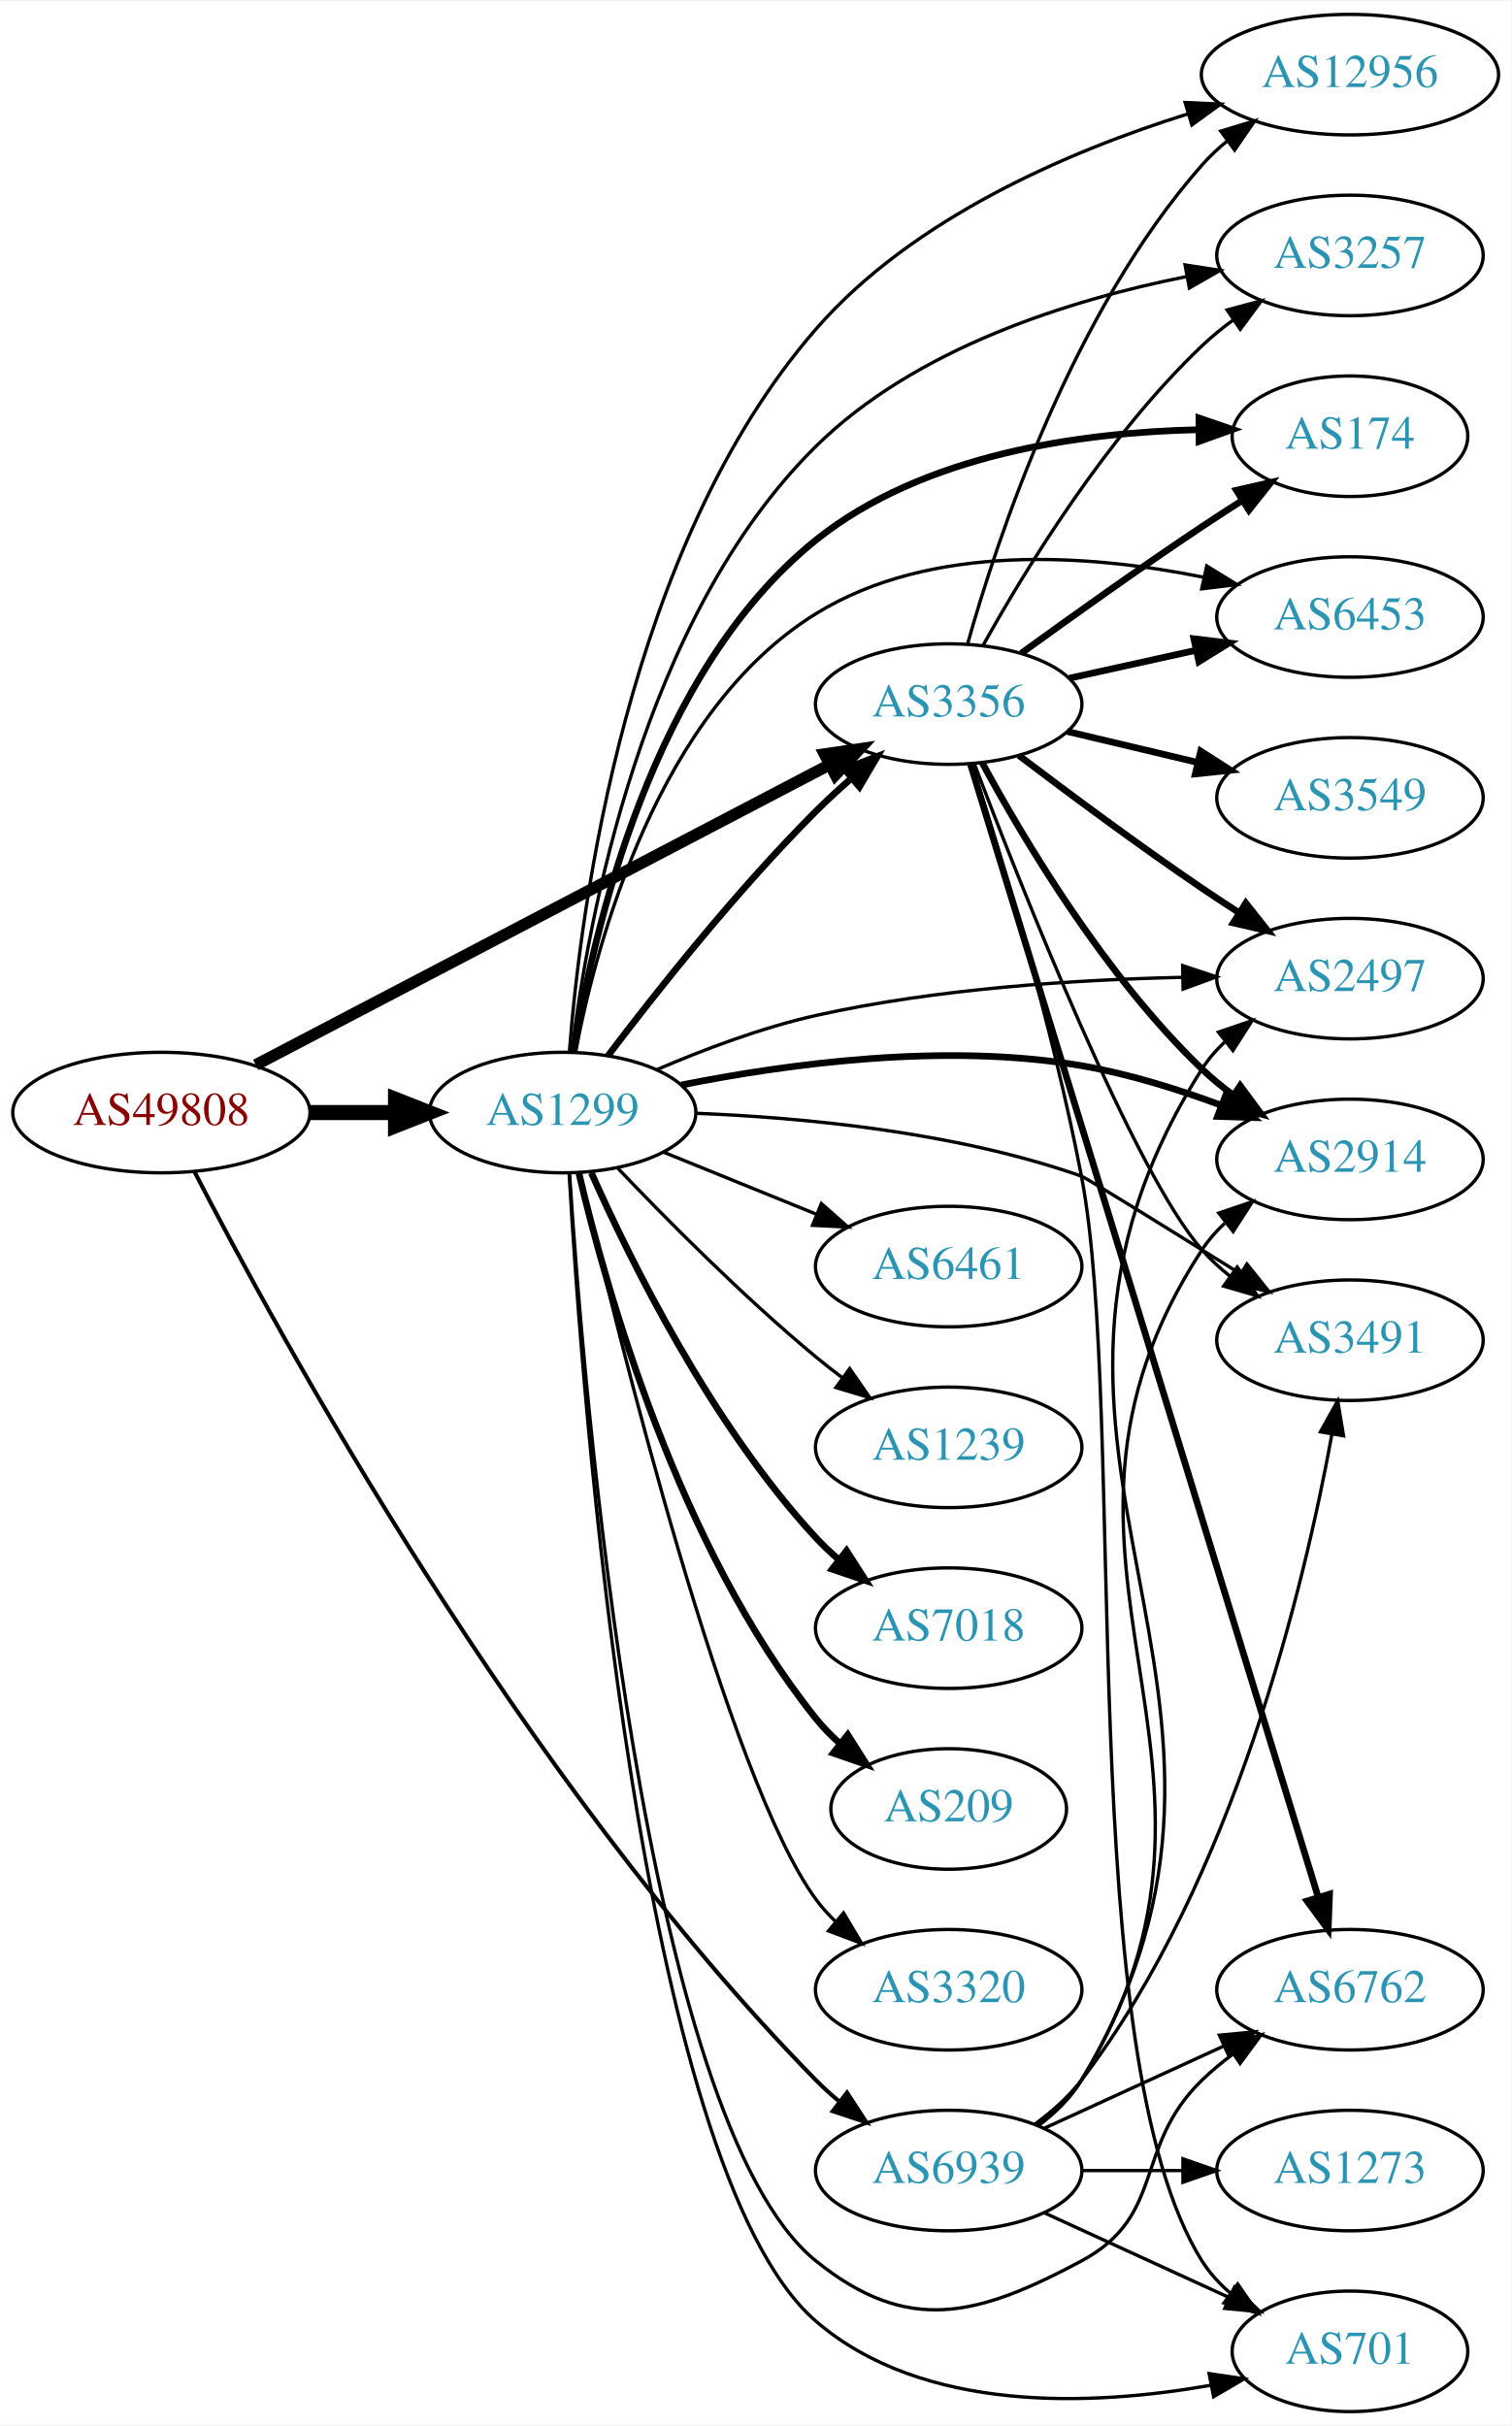
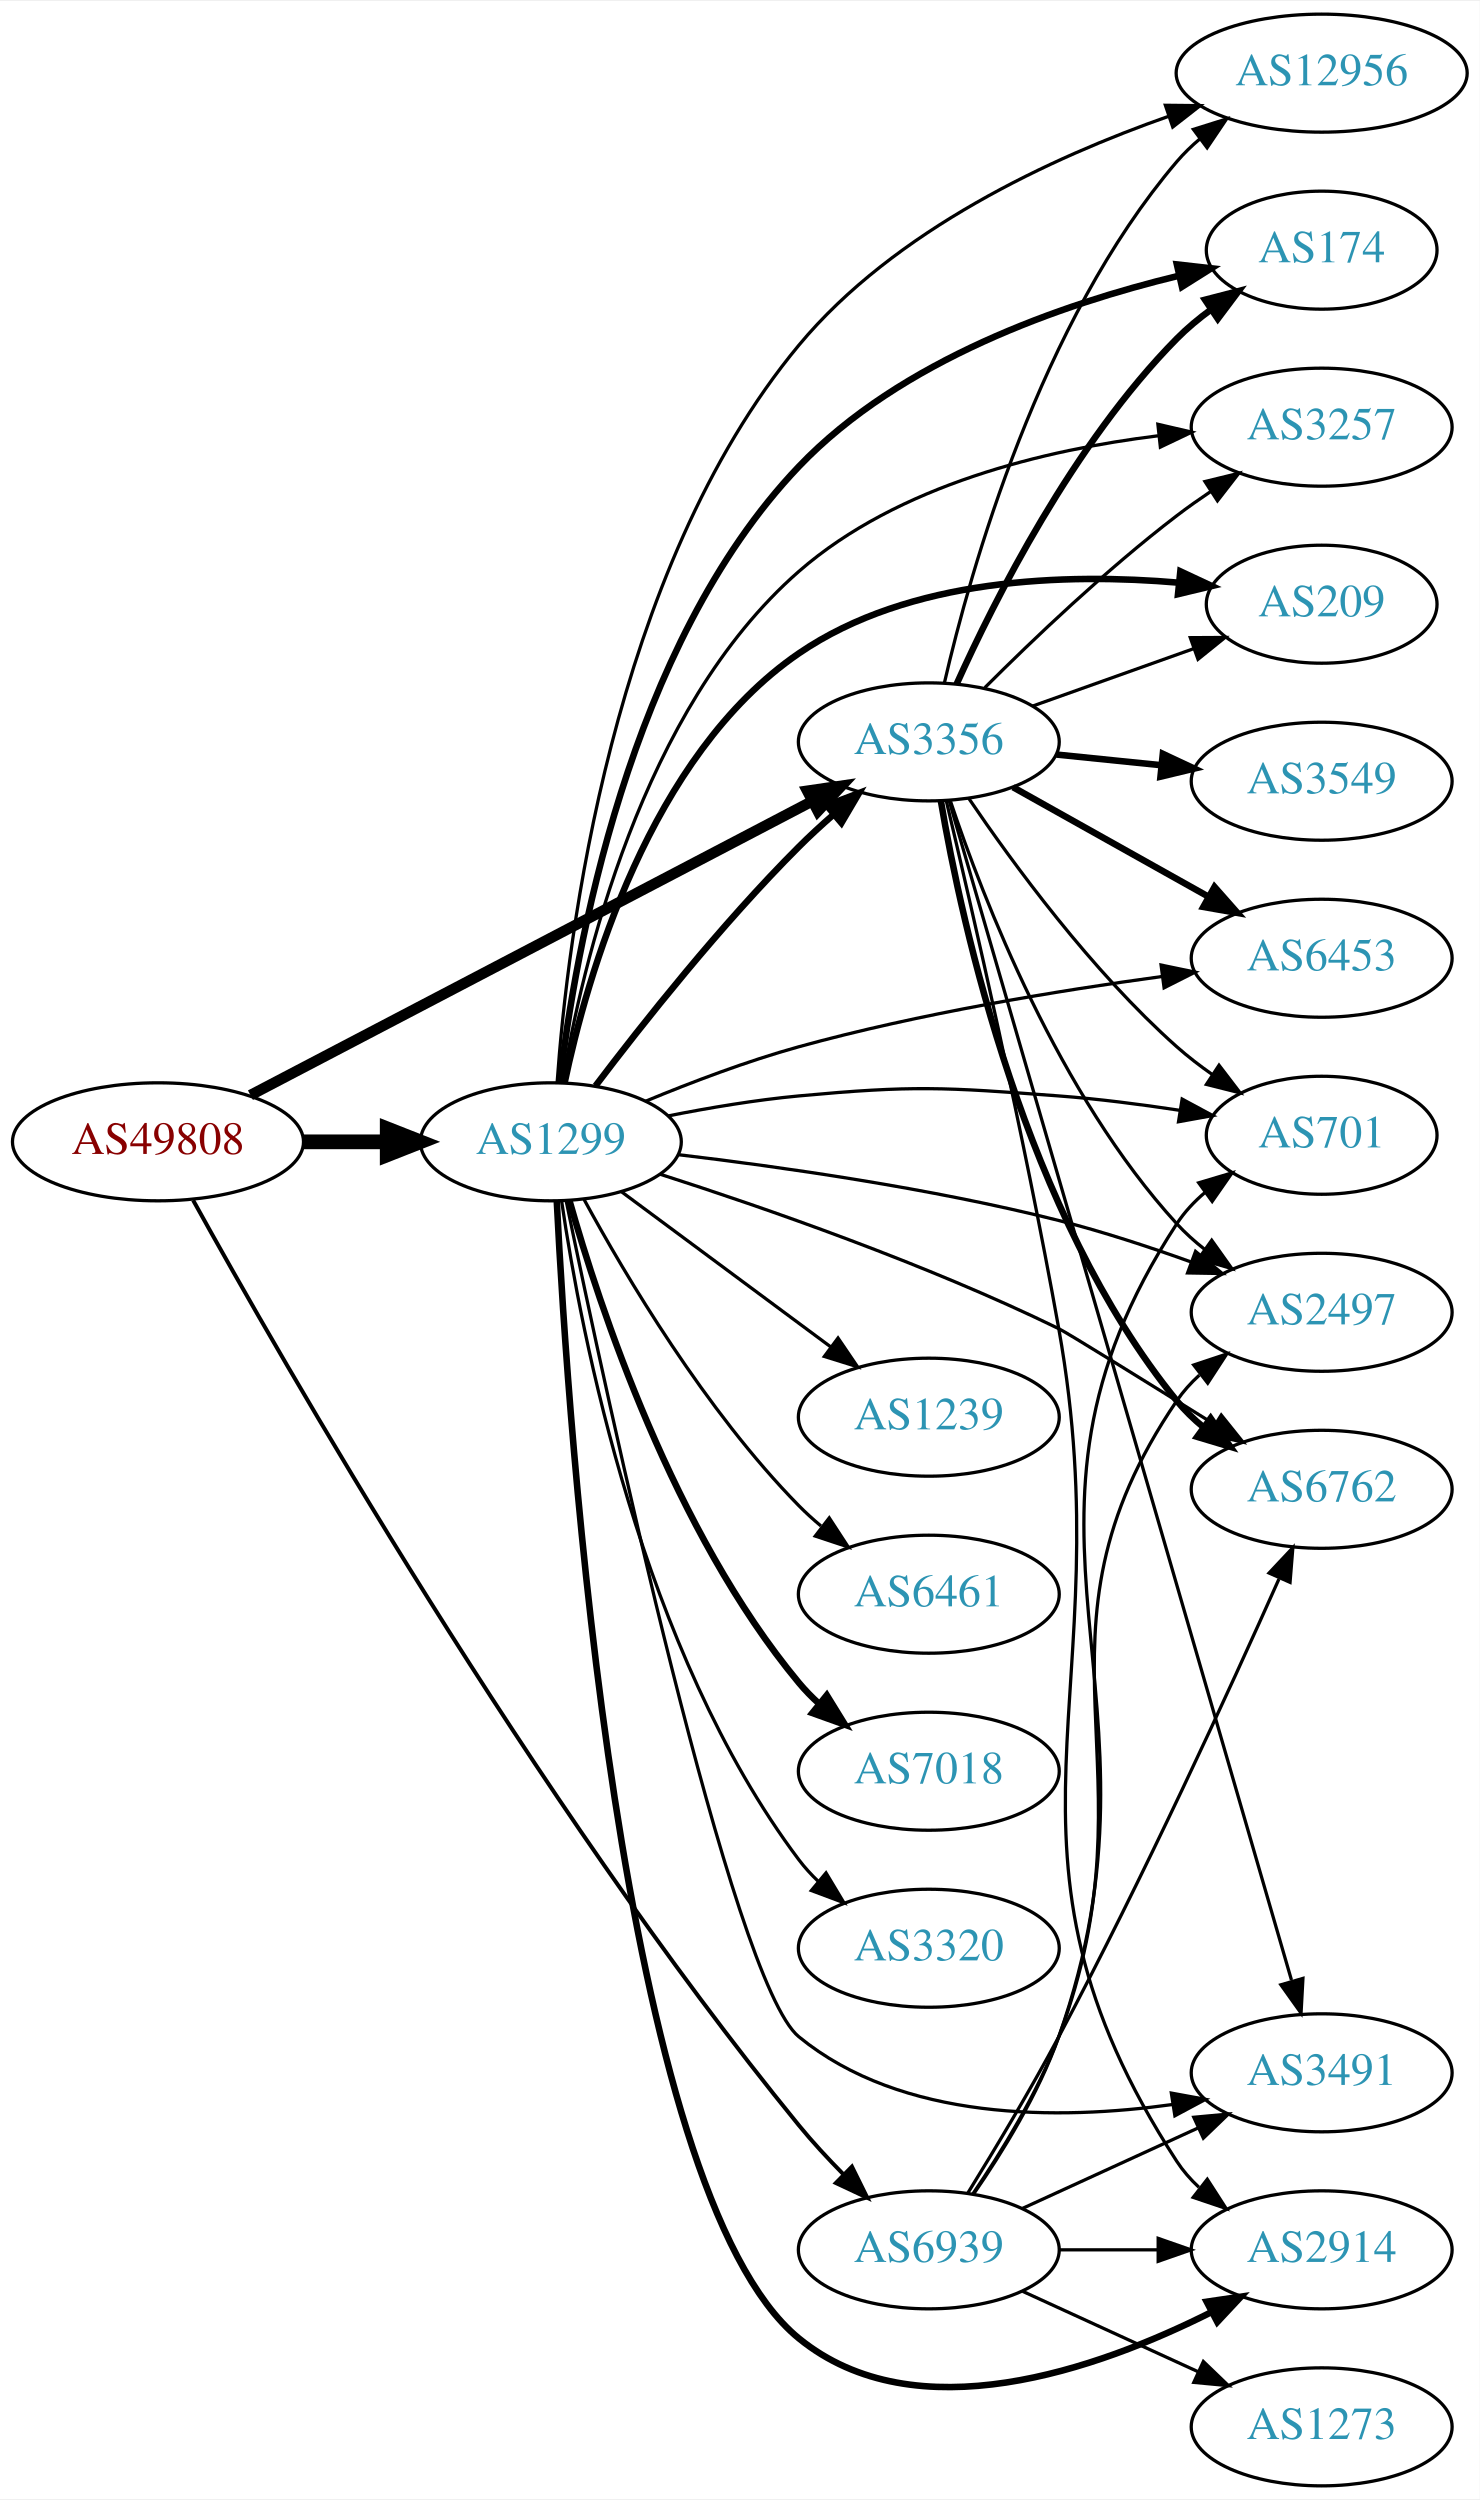
- <svg xmlns="http://www.w3.org/2000/svg" xmlns:xlink="http://www.w3.org/1999/xlink" width="451pt" height="724pt" viewBox="0.00 0.00 451.37 724.00">
-   <g id="graph0" class="graph" transform="scale(1 1) rotate(0) translate(4 720)">
-     <polygon fill="white" stroke="none" points="-4,4 -4,-720 447.37,-720 447.37,4 -4,4" />
+ <svg xmlns="http://www.w3.org/2000/svg" xmlns:xlink="http://www.w3.org/1999/xlink" width="451pt" height="762pt" viewBox="0.00 0.00 451.37 762.00">
+   <g id="graph0" class="graph" transform="scale(1 1) rotate(0) translate(4 758)">
+     <polygon fill="white" stroke="none" points="-4,4 -4,-758 447.37,-758 447.37,4 -4,4" />
    <g id="node1" class="node">
      <g id="a_node1">
        <a xlink:href="/asn/49808" xlink:title="AS49808 ~ POWERSPEED-AS [AT]">
-           <ellipse fill="#ffffff" stroke="black" cx="44.196" cy="-388" rx="44.393" ry="18" />
-           <text text-anchor="middle" x="44.196" y="-384.3" font-family="Times,serif" font-size="14.00" fill="#880000">AS49808</text>
+           <ellipse fill="#ffffff" stroke="black" cx="44.196" cy="-410" rx="44.393" ry="18" />
+           <text text-anchor="middle" x="44.196" y="-406.3" font-family="Times,serif" font-size="14.00" fill="#880000">AS49808</text>
        </a>
      </g>
    </g>
    <g id="node2" class="node">
      <g id="a_node2">
        <a xlink:href="/asn/1299" xlink:title="AS1299 ~ Telia Carrier [EU]">
-           <ellipse fill="#ffffff" stroke="black" cx="164.039" cy="-388" rx="39.794" ry="18" />
-           <text text-anchor="middle" x="164.039" y="-384.3" font-family="Times,serif" font-size="14.00" fill="#2c94b3">AS1299</text>
+           <ellipse fill="#ffffff" stroke="black" cx="164.039" cy="-410" rx="39.794" ry="18" />
+           <text text-anchor="middle" x="164.039" y="-406.3" font-family="Times,serif" font-size="14.00" fill="#2c94b3">AS1299</text>
        </a>
      </g>
    </g>
    <g id="edge1" class="edge">
-       <path fill="none" stroke="black" stroke-width="4.5" d="M88.407,-388C96.72,-388 105.482,-388 113.965,-388" />
-       <polygon fill="black" stroke="black" stroke-width="4.5" points="114.123,-391.938 124.123,-388 114.123,-384.063 114.123,-391.938" />
+       <path fill="none" stroke="black" stroke-width="4.5" d="M88.407,-410C96.72,-410 105.482,-410 113.965,-410" />
+       <polygon fill="black" stroke="black" stroke-width="4.5" points="114.123,-413.938 124.123,-410 114.123,-406.063 114.123,-413.938" />
    </g>
    <g id="node3" class="node">
      <g id="a_node3">
        <a xlink:href="/asn/3356" xlink:title="AS3356 ~ Level 3 Parent, LLC [US]">
-           <ellipse fill="#ffffff" stroke="black" cx="279.332" cy="-510" rx="39.794" ry="18" />
-           <text text-anchor="middle" x="279.332" y="-506.3" font-family="Times,serif" font-size="14.00" fill="#2c94b3">AS3356</text>
+           <ellipse fill="#ffffff" stroke="black" cx="279.332" cy="-532" rx="39.794" ry="18" />
+           <text text-anchor="middle" x="279.332" y="-528.3" font-family="Times,serif" font-size="14.00" fill="#2c94b3">AS3356</text>
        </a>
      </g>
    </g>
    <g id="edge2" class="edge">
-       <path fill="none" stroke="black" stroke-width="3.477" d="M72.396,-402.234C114.873,-424.462 196.916,-467.395 243.606,-491.828" />
-       <polygon fill="black" stroke="black" stroke-width="3.477" points="242.244,-495.066 252.727,-496.601 245.49,-488.864 242.244,-495.066" />
+       <path fill="none" stroke="black" stroke-width="3.273" d="M72.396,-424.234C114.873,-446.462 196.916,-489.395 243.606,-513.828" />
+       <polygon fill="black" stroke="black" stroke-width="3.273" points="242.244,-517.066 252.727,-518.601 245.49,-510.864 242.244,-517.066" />
    </g>
    <g id="node4" class="node">
      <g id="a_node4">
        <a xlink:href="/asn/6939" xlink:title="AS6939 ~ Hurricane Electric LLC [US]">
          <ellipse fill="#ffffff" stroke="black" cx="279.332" cy="-72" rx="39.794" ry="18" />
          <text text-anchor="middle" x="279.332" y="-68.3" font-family="Times,serif" font-size="14.00" fill="#2c94b3">AS6939</text>
        </a>
      </g>
    </g>
    <g id="edge3" class="edge">
-       <path fill="none" stroke="black" stroke-width="1.227" d="M54.022,-370.449C78.581,-322.783 151.728,-188.506 239.685,-99 241.783,-96.866 244.069,-94.79 246.448,-92.8" />
-       <polygon fill="black" stroke="black" stroke-width="1.227" points="248.966,-95.279 254.752,-86.404 244.694,-89.734 248.966,-95.279" />
-     </g>
-     <g id="edge12" class="edge">
-       <path fill="none" stroke="black" stroke-width="2" d="M177.648,-405.057C191.83,-423.781 215.991,-454.325 239.685,-478 242.963,-481.275 246.546,-484.57 250.168,-487.736" />
-       <polygon fill="black" stroke="black" stroke-width="2" points="248.155,-490.618 258.051,-494.402 252.675,-485.273 248.155,-490.618" />
+       <path fill="none" stroke="black" stroke-width="1.227" d="M54.915,-392.175C81.424,-344.253 158.444,-209.543 239.685,-110 243.824,-104.929 248.567,-99.808 253.28,-95.039" />
+       <polygon fill="black" stroke="black" stroke-width="1.227" points="255.88,-97.391 260.571,-87.891 250.98,-92.392 255.88,-97.391" />
+     </g>
+     <g id="edge5" class="edge">
+       <path fill="none" stroke="black" stroke-width="2" d="M177.648,-427.057C191.83,-445.781 215.991,-476.325 239.685,-500 242.963,-503.275 246.546,-506.57 250.168,-509.736" />
+       <polygon fill="black" stroke="black" stroke-width="2" points="248.155,-512.618 258.051,-516.402 252.675,-507.273 248.155,-512.618" />
    </g>
    <g id="node5" class="node">
      <g id="a_node5">
-         <a xlink:href="/asn/3257" xlink:title="AS3257 ~ GTT [DE]">
-           <ellipse fill="#ffffff" stroke="black" cx="399.174" cy="-644" rx="39.794" ry="18" />
-           <text text-anchor="middle" x="399.174" y="-640.3" font-family="Times,serif" font-size="14.00" fill="#2c94b3">AS3257</text>
+         <a xlink:href="/asn/174" xlink:title="AS174 ~ Cogent Communications [US]">
+           <ellipse fill="#ffffff" stroke="black" cx="399.174" cy="-682" rx="35.194" ry="18" />
+           <text text-anchor="middle" x="399.174" y="-678.3" font-family="Times,serif" font-size="14.00" fill="#2c94b3">AS174</text>
        </a>
      </g>
    </g>
    <g id="edge4" class="edge">
-       <path fill="none" stroke="black" d="M166.788,-406.115C171.463,-444.708 187.673,-535.692 239.685,-587 269.526,-616.437 315.642,-630.78 350.45,-637.702" />
-       <polygon fill="black" stroke="black" points="349.931,-641.165 360.401,-639.543 351.205,-634.282 349.931,-641.165" />
+       <path fill="none" stroke="black" stroke-width="2" d="M166.756,-428.241C171.39,-467.605 187.561,-561.369 239.685,-616 270.678,-648.483 320.07,-665.59 355.479,-674.17" />
+       <polygon fill="black" stroke="black" stroke-width="2" points="354.996,-677.65 365.525,-676.468 356.557,-670.826 354.996,-677.65" />
    </g>
    <g id="node6" class="node">
      <g id="a_node6">
-         <a xlink:href="/asn/174" xlink:title="AS174 ~ Cogent Communications [US]">
-           <ellipse fill="#ffffff" stroke="black" cx="399.174" cy="-590" rx="35.194" ry="18" />
-           <text text-anchor="middle" x="399.174" y="-586.3" font-family="Times,serif" font-size="14.00" fill="#2c94b3">AS174</text>
-         </a>
-       </g>
-     </g>
-     <g id="edge5" class="edge">
-       <path fill="none" stroke="black" stroke-width="2" d="M167.385,-406.038C172.985,-441.347 190.544,-519.571 239.685,-559 271.79,-584.76 319.196,-591.169 353.795,-591.951" />
-       <polygon fill="black" stroke="black" stroke-width="2" points="354.064,-595.453 364.09,-592.028 354.117,-588.453 354.064,-595.453" />
+         <a xlink:href="/asn/3257" xlink:title="AS3257 ~ GTT [DE]">
+           <ellipse fill="#ffffff" stroke="black" cx="399.174" cy="-628" rx="39.794" ry="18" />
+           <text text-anchor="middle" x="399.174" y="-624.3" font-family="Times,serif" font-size="14.00" fill="#2c94b3">AS3257</text>
+         </a>
+       </g>
+     </g>
+     <g id="edge6" class="edge">
+       <path fill="none" stroke="black" d="M167.558,-428.017C173.465,-463.347 191.542,-541.931 239.685,-584 269.988,-610.479 314.955,-621.139 349.259,-625.372" />
+       <polygon fill="black" stroke="black" points="349.214,-628.888 359.534,-626.49 349.971,-621.929 349.214,-628.888" />
    </g>
    <g id="node7" class="node">
      <g id="a_node7">
-         <a xlink:href="/asn/2497" xlink:title="AS2497 ~ Internet Initiative Japan Inc. [JP]">
-           <ellipse fill="#ffffff" stroke="black" cx="399.174" cy="-428" rx="39.794" ry="18" />
-           <text text-anchor="middle" x="399.174" y="-424.3" font-family="Times,serif" font-size="14.00" fill="#2c94b3">AS2497</text>
-         </a>
-       </g>
-     </g>
-     <g id="edge6" class="edge">
-       <path fill="none" stroke="black" d="M192.071,-400.776C205.984,-406.761 223.403,-413.36 239.685,-417 275.719,-425.055 317.405,-427.694 348.979,-428.378" />
-       <polygon fill="black" stroke="black" points="349.222,-431.882 359.276,-428.54 349.332,-424.883 349.222,-431.882" />
+         <a xlink:href="/asn/2914" xlink:title="AS2914 ~ NTT America, Inc. [US]">
+           <ellipse fill="#ffffff" stroke="black" cx="399.174" cy="-72" rx="39.794" ry="18" />
+           <text text-anchor="middle" x="399.174" y="-68.3" font-family="Times,serif" font-size="14.00" fill="#2c94b3">AS2914</text>
+         </a>
+       </g>
+     </g>
+     <g id="edge7" class="edge">
+       <path fill="none" stroke="black" stroke-width="2" d="M165.851,-391.675C169.268,-323.989 184.942,-89.681 239.685,-45 275.316,-15.919 330.739,-35.46 365.715,-53.08" />
+       <polygon fill="black" stroke="black" stroke-width="2" points="364.09,-56.18 374.573,-57.721 367.339,-49.979 364.09,-56.18" />
    </g>
    <g id="node8" class="node">
      <g id="a_node8">
-         <a xlink:href="/asn/2914" xlink:title="AS2914 ~ NTT America, Inc. [US]">
-           <ellipse fill="#ffffff" stroke="black" cx="399.174" cy="-374" rx="39.794" ry="18" />
-           <text text-anchor="middle" x="399.174" y="-370.3" font-family="Times,serif" font-size="14.00" fill="#2c94b3">AS2914</text>
-         </a>
-       </g>
-     </g>
-     <g id="edge7" class="edge">
-       <path fill="none" stroke="black" stroke-width="2" d="M199.48,-396.225C230.812,-402.503 278.246,-408.989 318.978,-402 332.952,-399.603 347.734,-394.988 360.695,-390.186" />
-       <polygon fill="black" stroke="black" stroke-width="2" points="362.141,-393.379 370.207,-386.511 359.618,-386.85 362.141,-393.379" />
+         <a xlink:href="/asn/1239" xlink:title="AS1239 ~ Sprint [US]">
+           <ellipse fill="#ffffff" stroke="black" cx="279.332" cy="-326" rx="39.794" ry="18" />
+           <text text-anchor="middle" x="279.332" y="-322.3" font-family="Times,serif" font-size="14.00" fill="#2c94b3">AS1239</text>
+         </a>
+       </g>
+     </g>
+     <g id="edge8" class="edge">
+       <path fill="none" stroke="black" d="M185.555,-394.788C203.409,-381.55 229.482,-362.219 249.445,-347.417" />
+       <polygon fill="black" stroke="black" points="251.637,-350.15 257.585,-341.382 247.467,-344.527 251.637,-350.15" />
    </g>
    <g id="node9" class="node">
      <g id="a_node9">
-         <a xlink:href="/asn/3491" xlink:title="AS3491 ~ PCCW Global, Inc. [US]">
-           <ellipse fill="#ffffff" stroke="black" cx="399.174" cy="-320" rx="39.794" ry="18" />
-           <text text-anchor="middle" x="399.174" y="-316.3" font-family="Times,serif" font-size="14.00" fill="#2c94b3">AS3491</text>
-         </a>
-       </g>
-     </g>
-     <g id="edge8" class="edge">
-       <path fill="none" stroke="black" d="M203.722,-387.786C235.5,-386.544 281.258,-382.277 318.978,-369 320.344,-368.519 344.983,-353.231 366.419,-339.859" />
-       <polygon fill="black" stroke="black" points="368.399,-342.75 375.028,-334.485 364.692,-336.812 368.399,-342.75" />
+         <a xlink:href="/asn/2497" xlink:title="AS2497 ~ Internet Initiative Japan Inc. [JP]">
+           <ellipse fill="#ffffff" stroke="black" cx="399.174" cy="-358" rx="39.794" ry="18" />
+           <text text-anchor="middle" x="399.174" y="-354.3" font-family="Times,serif" font-size="14.00" fill="#2c94b3">AS2497</text>
+         </a>
+       </g>
+     </g>
+     <g id="edge9" class="edge">
+       <path fill="none" stroke="black" d="M202.757,-406.096C234.164,-402.375 279.902,-395.863 318.978,-386 332.387,-382.616 346.728,-377.896 359.472,-373.296" />
+       <polygon fill="black" stroke="black" points="360.697,-376.575 368.864,-369.825 358.27,-370.009 360.697,-376.575" />
    </g>
    <g id="node10" class="node">
      <g id="a_node10">
        <a xlink:href="/asn/6461" xlink:title="AS6461 ~ Zayo Bandwidth [US]">
-           <ellipse fill="#ffffff" stroke="black" cx="279.332" cy="-342" rx="39.794" ry="18" />
-           <text text-anchor="middle" x="279.332" y="-338.3" font-family="Times,serif" font-size="14.00" fill="#2c94b3">AS6461</text>
-         </a>
-       </g>
-     </g>
-     <g id="edge9" class="edge">
-       <path fill="none" stroke="black" d="M194.214,-376.154C208.09,-370.52 224.867,-363.708 239.776,-357.654" />
-       <polygon fill="black" stroke="black" points="241.306,-360.811 249.255,-353.806 238.673,-354.325 241.306,-360.811" />
+           <ellipse fill="#ffffff" stroke="black" cx="279.332" cy="-272" rx="39.794" ry="18" />
+           <text text-anchor="middle" x="279.332" y="-268.3" font-family="Times,serif" font-size="14.00" fill="#2c94b3">AS6461</text>
+         </a>
+       </g>
+     </g>
+     <g id="edge10" class="edge">
+       <path fill="none" stroke="black" d="M174.175,-392.402C186.78,-369.217 211.205,-327.992 239.685,-299 241.782,-296.865 244.069,-294.789 246.448,-292.799" />
+       <polygon fill="black" stroke="black" points="248.965,-295.278 254.751,-286.403 244.693,-289.733 248.965,-295.278" />
    </g>
    <g id="node11" class="node">
      <g id="a_node11">
-         <a xlink:href="/asn/1239" xlink:title="AS1239 ~ Sprint [US]">
-           <ellipse fill="#ffffff" stroke="black" cx="279.332" cy="-288" rx="39.794" ry="18" />
-           <text text-anchor="middle" x="279.332" y="-284.3" font-family="Times,serif" font-size="14.00" fill="#2c94b3">AS1239</text>
-         </a>
-       </g>
-     </g>
-     <g id="edge10" class="edge">
-       <path fill="none" stroke="black" d="M180.344,-371.545C194.957,-356.204 217.913,-333.044 239.685,-315 242.206,-312.911 244.882,-310.816 247.604,-308.767" />
-       <polygon fill="black" stroke="black" points="249.765,-311.523 255.797,-302.813 245.65,-305.861 249.765,-311.523" />
+         <a xlink:href="/asn/6762" xlink:title="AS6762 ~ TELECOM ITALIA SPARKLE S.p.A. [IT]">
+           <ellipse fill="#ffffff" stroke="black" cx="399.174" cy="-304" rx="39.794" ry="18" />
+           <text text-anchor="middle" x="399.174" y="-300.3" font-family="Times,serif" font-size="14.00" fill="#2c94b3">AS6762</text>
+         </a>
+       </g>
+     </g>
+     <g id="edge11" class="edge">
+       <path fill="none" stroke="black" d="M197.356,-400.12C229.051,-389.951 278.39,-372.824 318.978,-353 321.552,-351.743 345.557,-336.855 366.47,-323.816" />
+       <polygon fill="black" stroke="black" points="368.541,-326.65 375.172,-318.387 364.836,-320.711 368.541,-326.65" />
    </g>
    <g id="node12" class="node">
      <g id="a_node12">
-         <a xlink:href="/asn/7018" xlink:title="AS7018 ~ AT&amp;T Services, Inc. [US]">
-           <ellipse fill="#ffffff" stroke="black" cx="279.332" cy="-234" rx="39.794" ry="18" />
-           <text text-anchor="middle" x="279.332" y="-230.3" font-family="Times,serif" font-size="14.00" fill="#2c94b3">AS7018</text>
-         </a>
-       </g>
-     </g>
-     <g id="edge11" class="edge">
-       <path fill="none" stroke="black" stroke-width="2" d="M172.606,-370.004C184.226,-343.857 208.435,-294.803 239.685,-261 241.717,-258.803 243.956,-256.682 246.303,-254.661" />
-       <polygon fill="black" stroke="black" stroke-width="2" points="248.83,-257.128 254.548,-248.209 244.515,-251.616 248.83,-257.128" />
+         <a xlink:href="/asn/3491" xlink:title="AS3491 ~ PCCW Global, Inc. [US]">
+           <ellipse fill="#ffffff" stroke="black" cx="399.174" cy="-126" rx="39.794" ry="18" />
+           <text text-anchor="middle" x="399.174" y="-122.3" font-family="Times,serif" font-size="14.00" fill="#2c94b3">AS3491</text>
+         </a>
+       </g>
+     </g>
+     <g id="edge12" class="edge">
+       <path fill="none" stroke="black" d="M168.681,-392.12C180.672,-334.078 219.307,-153.703 239.685,-137 271.138,-111.22 318.935,-111.488 353.815,-116.35" />
+       <polygon fill="black" stroke="black" points="353.318,-119.815 363.739,-117.904 354.401,-112.899 353.318,-119.815" />
    </g>
    <g id="node13" class="node">
      <g id="a_node13">
-         <a xlink:href="/asn/209" xlink:title="AS209 ~ CenturyLink Communications, LLC [US]">
-           <ellipse fill="#ffffff" stroke="black" cx="279.332" cy="-180" rx="35.194" ry="18" />
-           <text text-anchor="middle" x="279.332" y="-176.3" font-family="Times,serif" font-size="14.00" fill="#2c94b3">AS209</text>
+         <a xlink:href="/asn/7018" xlink:title="AS7018 ~ AT&amp;T Services, Inc. [US]">
+           <ellipse fill="#ffffff" stroke="black" cx="279.332" cy="-218" rx="39.794" ry="18" />
+           <text text-anchor="middle" x="279.332" y="-214.3" font-family="Times,serif" font-size="14.00" fill="#2c94b3">AS7018</text>
        </a>
      </g>
    </g>
    <g id="edge13" class="edge">
-       <path fill="none" stroke="black" stroke-width="2" d="M168.855,-370.077C176.942,-335.461 198.529,-258.305 239.685,-207 241.785,-204.382 244.203,-201.911 246.785,-199.605" />
-       <polygon fill="black" stroke="black" stroke-width="2" points="249.195,-202.161 254.861,-193.208 244.849,-196.674 249.195,-202.161" />
+       <path fill="none" stroke="black" stroke-width="2" d="M169.684,-392.173C178.772,-359.949 201.425,-291.082 239.685,-245 241.548,-242.757 243.64,-240.615 245.863,-238.59" />
+       <polygon fill="black" stroke="black" stroke-width="2" points="248.21,-241.192 253.774,-232.176 243.802,-235.754 248.21,-241.192" />
    </g>
    <g id="node14" class="node">
      <g id="a_node14">
-         <a xlink:href="/asn/6453" xlink:title="AS6453 ~ TATA COMMUNICATIONS (AMERICA) INC [US]">
-           <ellipse fill="#ffffff" stroke="black" cx="399.174" cy="-536" rx="39.794" ry="18" />
-           <text text-anchor="middle" x="399.174" y="-532.3" font-family="Times,serif" font-size="14.00" fill="#2c94b3">AS6453</text>
+         <a xlink:href="/asn/209" xlink:title="AS209 ~ CenturyLink Communications, LLC [US]">
+           <ellipse fill="#ffffff" stroke="black" cx="399.174" cy="-574" rx="35.194" ry="18" />
+           <text text-anchor="middle" x="399.174" y="-570.3" font-family="Times,serif" font-size="14.00" fill="#2c94b3">AS209</text>
        </a>
      </g>
    </g>
    <g id="edge14" class="edge">
-       <path fill="none" stroke="black" d="M167.889,-406.066C174.159,-438.955 192.542,-507.89 239.685,-537 274.163,-558.29 321.421,-554.755 355.346,-547.911" />
-       <polygon fill="black" stroke="black" points="356.398,-551.263 365.417,-545.704 354.9,-544.425 356.398,-551.263" />
+       <path fill="none" stroke="black" stroke-width="2" d="M168.213,-427.901C174.977,-460.205 194.087,-527.78 239.685,-559 273.476,-582.136 321.246,-583.515 355.492,-580.572" />
+       <polygon fill="black" stroke="black" stroke-width="2" points="356.061,-584.032 365.656,-579.539 355.353,-577.068 356.061,-584.032" />
    </g>
    <g id="node15" class="node">
      <g id="a_node15">
        <a xlink:href="/asn/3320" xlink:title="AS3320 ~ DTAG [DE]">
-           <ellipse fill="#ffffff" stroke="black" cx="279.332" cy="-126" rx="39.794" ry="18" />
-           <text text-anchor="middle" x="279.332" y="-122.3" font-family="Times,serif" font-size="14.00" fill="#2c94b3">AS3320</text>
+           <ellipse fill="#ffffff" stroke="black" cx="279.332" cy="-164" rx="39.794" ry="18" />
+           <text text-anchor="middle" x="279.332" y="-160.3" font-family="Times,serif" font-size="14.00" fill="#2c94b3">AS3320</text>
        </a>
      </g>
    </g>
    <g id="edge15" class="edge">
-       <path fill="none" stroke="black" d="M169.145,-370.095C180.514,-321.584 213.303,-188.861 239.685,-153 241.413,-150.651 243.408,-148.433 245.563,-146.355" />
-       <polygon fill="black" stroke="black" points="247.924,-148.944 253.348,-139.843 243.432,-143.575 247.924,-148.944" />
+       <path fill="none" stroke="black" d="M167.348,-391.766C173.186,-351.784 191.644,-254.889 239.685,-191 241.437,-188.67 243.451,-186.465 245.618,-184.396" />
+       <polygon fill="black" stroke="black" points="247.977,-186.986 253.426,-177.9 243.5,-181.605 247.977,-186.986" />
    </g>
    <g id="node16" class="node">
      <g id="a_node16">
-         <a xlink:href="/asn/6762" xlink:title="AS6762 ~ TELECOM ITALIA SPARKLE S.p.A. [IT]">
-           <ellipse fill="#ffffff" stroke="black" cx="399.174" cy="-126" rx="39.794" ry="18" />
-           <text text-anchor="middle" x="399.174" y="-122.3" font-family="Times,serif" font-size="14.00" fill="#2c94b3">AS6762</text>
+         <a xlink:href="/asn/6453" xlink:title="AS6453 ~ TATA COMMUNICATIONS (AMERICA) INC [US]">
+           <ellipse fill="#ffffff" stroke="black" cx="399.174" cy="-466" rx="39.794" ry="18" />
+           <text text-anchor="middle" x="399.174" y="-462.3" font-family="Times,serif" font-size="14.00" fill="#2c94b3">AS6453</text>
        </a>
      </g>
    </g>
    <g id="edge16" class="edge">
-       <path fill="none" stroke="black" d="M166.094,-369.882C170.28,-305.097 188.079,-86.583 239.685,-45 267.126,-22.888 287.907,-28.371 318.978,-45 344.409,-58.611 334.285,-78.906 354.978,-99 357.823,-101.763 360.997,-104.386 364.297,-106.834" />
-       <polygon fill="black" stroke="black" points="362.414,-109.786 372.645,-112.538 366.363,-104.006 362.414,-109.786" />
+       <path fill="none" stroke="black" d="M192.942,-422.386C206.777,-428.127 223.872,-434.63 239.685,-439 276.342,-449.131 318.875,-456.126 350.645,-460.454" />
+       <polygon fill="black" stroke="black" points="350.188,-463.924 360.561,-461.766 351.106,-456.984 350.188,-463.924" />
    </g>
    <g id="node17" class="node">
      <g id="a_node17">
        <a xlink:href="/asn/12956" xlink:title="AS12956 ~ TELXIUS [ES]">
-           <ellipse fill="#ffffff" stroke="black" cx="399.174" cy="-698" rx="44.393" ry="18" />
-           <text text-anchor="middle" x="399.174" y="-694.3" font-family="Times,serif" font-size="14.00" fill="#2c94b3">AS12956</text>
+           <ellipse fill="#ffffff" stroke="black" cx="399.174" cy="-736" rx="44.393" ry="18" />
+           <text text-anchor="middle" x="399.174" y="-732.3" font-family="Times,serif" font-size="14.00" fill="#2c94b3">AS12956</text>
        </a>
      </g>
    </g>
    <g id="edge17" class="edge">
-       <path fill="none" stroke="black" d="M166.053,-406.17C169.351,-448.897 183.132,-557.028 239.685,-622 268.711,-655.347 315.645,-675.291 350.92,-686.322" />
-       <polygon fill="black" stroke="black" points="349.952,-689.686 360.536,-689.201 351.96,-682.98 349.952,-689.686" />
+       <path fill="none" stroke="black" d="M165.951,-428.072C169.043,-471.667 182.436,-584.087 239.685,-653 268.894,-688.16 316.896,-710.324 352.431,-722.815" />
+       <polygon fill="black" stroke="black" points="351.503,-726.196 362.098,-726.085 353.746,-719.565 351.503,-726.196" />
    </g>
    <g id="node18" class="node">
      <g id="a_node18">
        <a xlink:href="/asn/701" xlink:title="AS701 ~ UUNET [US]">
-           <ellipse fill="#ffffff" stroke="black" cx="399.174" cy="-18" rx="35.194" ry="18" />
-           <text text-anchor="middle" x="399.174" y="-14.3" font-family="Times,serif" font-size="14.00" fill="#2c94b3">AS701</text>
+           <ellipse fill="#ffffff" stroke="black" cx="399.174" cy="-412" rx="35.194" ry="18" />
+           <text text-anchor="middle" x="399.174" y="-408.3" font-family="Times,serif" font-size="14.00" fill="#2c94b3">AS701</text>
        </a>
      </g>
    </g>
    <g id="edge18" class="edge">
-       <path fill="none" stroke="black" d="M165.967,-369.971C169.796,-303.365 186.743,-72.672 239.685,-27 271.688,0.608 322.226,-1.632 357.606,-7.866" />
-       <polygon fill="black" stroke="black" points="357.125,-11.338 367.608,-9.804 358.457,-4.466 357.125,-11.338" />
+       <path fill="none" stroke="black" d="M199.788,-417.901C212.294,-420.376 226.556,-422.779 239.685,-424 274.775,-427.262 283.836,-426.647 318.978,-424 330.99,-423.095 343.941,-421.429 355.82,-419.62" />
+       <polygon fill="black" stroke="black" points="356.608,-423.038 365.932,-418.009 355.506,-416.125 356.608,-423.038" />
+     </g>
+     <g id="edge21" class="edge">
+       <path fill="none" stroke="black" stroke-width="2" d="M287.812,-549.624C299.322,-575.19 323.395,-622.998 354.978,-655 358.139,-658.202 361.749,-661.198 365.505,-663.943" />
+       <polygon fill="black" stroke="black" stroke-width="2" points="363.59,-666.873 373.845,-669.534 367.488,-661.059 363.59,-666.873" />
    </g>
    <g id="edge20" class="edge">
-       <path fill="none" stroke="black" d="M289.61,-527.543C302.195,-550.172 326.415,-589.844 354.978,-617 357.852,-619.733 361.045,-622.336 364.356,-624.773" />
-       <polygon fill="black" stroke="black" points="362.482,-627.73 372.719,-630.461 366.419,-621.943 362.482,-627.73" />
+       <path fill="none" stroke="black" d="M296.439,-548.561C311.049,-563.163 333.522,-584.608 354.978,-601 358.299,-603.537 361.865,-606.057 365.473,-608.48" />
+       <polygon fill="black" stroke="black" points="363.577,-611.422 373.873,-613.921 367.382,-605.547 363.577,-611.422" />
+     </g>
+     <g id="edge23" class="edge">
+       <path fill="none" stroke="black" d="M284.656,-514.045C292.299,-481.895 308.387,-412.308 318.978,-353 339.022,-240.759 292.831,-194.591 354.978,-99 356.858,-96.108 359.168,-93.471 361.733,-91.078" />
+       <polygon fill="black" stroke="black" points="364.283,-93.528 370.018,-84.62 359.979,-88.007 364.283,-93.528" />
    </g>
    <g id="edge24" class="edge">
-       <path fill="none" stroke="black" stroke-width="2" d="M301.018,-525.181C315.875,-535.963 336.464,-550.657 354.978,-563 358.807,-565.553 362.863,-568.183 366.897,-570.754" />
-       <polygon fill="black" stroke="black" stroke-width="2" points="365.268,-573.864 375.595,-576.234 369,-567.942 365.268,-573.864" />
-     </g>
-     <g id="edge21" class="edge">
-       <path fill="none" stroke="black" stroke-width="2" d="M300.308,-494.636C315.172,-483.364 336.071,-467.847 354.978,-455 358.517,-452.596 362.26,-450.136 366.005,-447.727" />
-       <polygon fill="black" stroke="black" stroke-width="2" points="368.075,-450.559 374.65,-442.251 364.329,-444.646 368.075,-450.559" />
+       <path fill="none" stroke="black" d="M285.962,-513.848C295.919,-484.081 319.04,-424.278 354.978,-385 357.515,-382.227 360.401,-379.63 363.448,-377.228" />
+       <polygon fill="black" stroke="black" points="365.631,-379.972 371.769,-371.336 361.585,-374.259 365.631,-379.972" />
+     </g>
+     <g id="edge25" class="edge">
+       <path fill="none" stroke="black" stroke-width="2" d="M283.016,-513.95C289.418,-476.229 308.647,-387.842 354.978,-331 357.353,-328.087 360.13,-325.396 363.109,-322.936" />
+       <polygon fill="black" stroke="black" stroke-width="2" points="365.301,-325.67 371.335,-316.962 361.187,-320.006 365.301,-325.67" />
+     </g>
+     <g id="edge27" class="edge">
+       <path fill="none" stroke="black" d="M285.547,-514.031C304.138,-449.98 367.261,-232.504 389.959,-154.302" />
+       <polygon fill="black" stroke="black" points="393.459,-154.802 392.885,-144.222 386.736,-152.85 393.459,-154.802" />
+     </g>
+     <g id="edge29" class="edge">
+       <path fill="none" stroke="black" d="M310.986,-542.925C326.008,-548.279 344.243,-554.778 360.145,-560.446" />
+       <polygon fill="black" stroke="black" points="359.101,-563.79 369.696,-563.85 361.451,-557.196 359.101,-563.79" />
    </g>
    <g id="edge22" class="edge">
-       <path fill="none" stroke="black" stroke-width="2" d="M289.321,-492.512C301.764,-469.516 326.009,-428.782 354.978,-401 357.84,-398.255 361.025,-395.643 364.332,-393.202" />
-       <polygon fill="black" stroke="black" stroke-width="2" points="366.396,-396.031 372.689,-387.507 362.454,-390.247 366.396,-396.031" />
-     </g>
-     <g id="edge27" class="edge">
-       <path fill="none" stroke="black" d="M286.959,-492.255C301.109,-454.997 334.641,-370.15 354.978,-347 357.459,-344.176 360.306,-341.546 363.33,-339.123" />
-       <polygon fill="black" stroke="black" points="365.516,-341.862 371.618,-333.201 361.447,-336.167 365.516,-341.862" />
-     </g>
-     <g id="edge23" class="edge">
-       <path fill="none" stroke="black" stroke-width="2" d="M315.369,-517.73C327.254,-520.353 340.699,-523.319 353.246,-526.087" />
-       <polygon fill="black" stroke="black" stroke-width="2" points="352.549,-529.518 363.068,-528.254 354.057,-522.682 352.549,-529.518" />
-     </g>
-     <g id="edge25" class="edge">
-       <path fill="none" stroke="black" stroke-width="2" d="M285.857,-491.994C304.762,-430.391 366.941,-227.777 389.717,-153.559" />
-       <polygon fill="black" stroke="black" stroke-width="2" points="393.073,-154.554 392.66,-143.967 386.381,-152.5 393.073,-154.554" />
+       <path fill="none" stroke="black" stroke-width="2" d="M305.035,-518.164C322.319,-508.484 345.615,-495.437 364.584,-484.813" />
+       <polygon fill="black" stroke="black" stroke-width="2" points="366.489,-487.758 373.503,-479.818 363.068,-481.65 366.489,-487.758" />
    </g>
    <g id="edge28" class="edge">
-       <path fill="none" stroke="black" d="M284.934,-527.835C293.886,-559.685 316.241,-627.112 354.978,-671 357.271,-673.598 359.875,-676.034 362.64,-678.295" />
-       <polygon fill="black" stroke="black" points="360.594,-681.135 370.736,-684.2 364.718,-675.479 360.594,-681.135" />
+       <path fill="none" stroke="black" d="M284.085,-549.981C292.006,-584.283 313.236,-660.005 354.978,-709 357.1,-711.491 359.511,-713.826 362.083,-715.998" />
+       <polygon fill="black" stroke="black" points="360.046,-718.845 370.155,-722.017 364.231,-713.233 360.046,-718.845" />
    </g>
    <g id="edge26" class="edge">
-       <path fill="none" stroke="black" d="M286.257,-491.962C294.773,-465.352 310.39,-413.873 318.978,-369 332.595,-297.848 316.411,-106.324 354.978,-45 357.256,-41.379 360.215,-38.162 363.517,-35.326" />
-       <polygon fill="black" stroke="black" points="365.653,-38.1 371.684,-29.389 361.537,-32.438 365.653,-38.1" />
+       <path fill="none" stroke="black" d="M291.513,-514.778C304.956,-494.937 328.979,-462.105 354.978,-439 358.341,-436.011 362.074,-433.144 365.896,-430.468" />
+       <polygon fill="black" stroke="black" points="367.865,-433.362 374.297,-424.943 364.019,-427.513 367.865,-433.362" />
    </g>
    <g id="node19" class="node">
      <g id="a_node19">
        <a xlink:href="/asn/3549" xlink:title="AS3549 ~ Level 3 Parent, LLC [US]">
-           <ellipse fill="#ffffff" stroke="black" cx="399.174" cy="-482" rx="39.794" ry="18" />
-           <text text-anchor="middle" x="399.174" y="-478.3" font-family="Times,serif" font-size="14.00" fill="#2c94b3">AS3549</text>
+           <ellipse fill="#ffffff" stroke="black" cx="399.174" cy="-520" rx="39.794" ry="18" />
+           <text text-anchor="middle" x="399.174" y="-516.3" font-family="Times,serif" font-size="14.00" fill="#2c94b3">AS3549</text>
        </a>
      </g>
    </g>
    <g id="edge19" class="edge">
-       <path fill="none" stroke="black" stroke-width="2" d="M314.733,-501.826C326.848,-498.947 340.646,-495.669 353.485,-492.618" />
-       <polygon fill="black" stroke="black" stroke-width="2" points="354.606,-495.95 363.526,-490.233 352.987,-489.139 354.606,-495.95" />
-     </g>
-     <g id="edge29" class="edge">
-       <path fill="none" stroke="black" d="M306.04,-85.36C311.076,-89.117 315.781,-93.664 318.978,-99 388.454,-214.952 282.559,-286.864 354.978,-401 356.826,-403.912 359.113,-406.564 361.663,-408.967" />
-       <polygon fill="black" stroke="black" points="359.895,-412.027 369.925,-415.44 364.212,-406.517 359.895,-412.027" />
+       <path fill="none" stroke="black" stroke-width="2" d="M318.266,-528.137C328.464,-527.099 339.626,-525.962 350.289,-524.876" />
+       <polygon fill="black" stroke="black" stroke-width="2" points="350.717,-528.351 360.31,-523.856 350.007,-521.387 350.717,-528.351" />
    </g>
    <g id="edge34" class="edge">
-       <path fill="none" stroke="black" d="M305.94,-85.421C310.981,-89.175 315.713,-93.705 318.978,-99 377.437,-193.802 294.113,-253.724 354.978,-347 356.863,-349.889 359.176,-352.524 361.743,-354.915" />
-       <polygon fill="black" stroke="black" points="359.992,-357.988 370.032,-361.371 364.293,-352.465 359.992,-357.988" />
+       <path fill="none" stroke="black" d="M319.244,-72C328.798,-72 339.147,-72 349.11,-72" />
+       <polygon fill="black" stroke="black" points="349.302,-75.5 359.302,-72 349.302,-68.5 349.302,-75.5" />
+     </g>
+     <g id="edge30" class="edge">
+       <path fill="none" stroke="black" d="M292.774,-89.077C301.396,-101.716 312.458,-119.675 318.978,-137 349.866,-219.074 305.62,-258.515 354.978,-331 356.919,-333.851 359.272,-336.46 361.865,-338.834" />
+       <polygon fill="black" stroke="black" points="360.14,-341.924 370.196,-345.262 364.416,-336.382 360.14,-341.924" />
    </g>
    <g id="edge32" class="edge">
-       <path fill="none" stroke="black" d="M305.18,-85.944C310.261,-89.67 315.201,-94.058 318.978,-99 364.686,-158.81 385.663,-247.35 393.803,-292.034" />
-       <polygon fill="black" stroke="black" points="390.356,-292.646 395.519,-301.898 397.253,-291.446 390.356,-292.646" />
-     </g>
-     <g id="edge33" class="edge">
+       <path fill="none" stroke="black" d="M291.281,-89.401C299.279,-102.348 310.211,-120.548 318.978,-137 344.689,-185.247 371.255,-243.243 386.15,-276.642" />
+       <polygon fill="black" stroke="black" points="383.128,-278.46 390.384,-286.18 389.526,-275.62 383.128,-278.46" />
+     </g>
+     <g id="edge31" class="edge">
      <path fill="none" stroke="black" d="M307.96,-84.661C323.917,-91.973 344.188,-101.261 361.471,-109.181" />
      <polygon fill="black" stroke="black" points="360.169,-112.435 370.718,-113.419 363.085,-106.071 360.169,-112.435" />
    </g>
-     <g id="edge31" class="edge">
-       <path fill="none" stroke="black" d="M307.96,-59.339C324.377,-51.817 345.358,-42.202 362.955,-34.139" />
-       <polygon fill="black" stroke="black" points="364.7,-37.189 372.332,-29.842 361.783,-30.826 364.7,-37.189" />
+     <g id="edge35" class="edge">
+       <path fill="none" stroke="black" d="M292.981,-89.002C301.704,-101.604 312.8,-119.55 318.978,-137 356.151,-241.991 294.113,-291.724 354.978,-385 357.316,-388.583 360.313,-391.776 363.636,-394.598" />
+       <polygon fill="black" stroke="black" points="361.672,-397.497 371.826,-400.52 365.773,-391.825 361.672,-397.497" />
    </g>
    <g id="node20" class="node">
      <g id="a_node20">
        <a xlink:href="/asn/1273" xlink:title="AS1273 ~ Vodafone Group PLC [EU]">
-           <ellipse fill="#ffffff" stroke="black" cx="399.174" cy="-72" rx="39.794" ry="18" />
-           <text text-anchor="middle" x="399.174" y="-68.3" font-family="Times,serif" font-size="14.00" fill="#2c94b3">AS1273</text>
-         </a>
-       </g>
-     </g>
-     <g id="edge30" class="edge">
-       <path fill="none" stroke="black" d="M319.244,-72C328.798,-72 339.147,-72 349.11,-72" />
-       <polygon fill="black" stroke="black" points="349.302,-75.5 359.302,-72 349.302,-68.5 349.302,-75.5" />
+           <ellipse fill="#ffffff" stroke="black" cx="399.174" cy="-18" rx="39.794" ry="18" />
+           <text text-anchor="middle" x="399.174" y="-14.3" font-family="Times,serif" font-size="14.00" fill="#2c94b3">AS1273</text>
+         </a>
+       </g>
+     </g>
+     <g id="edge33" class="edge">
+       <path fill="none" stroke="black" d="M307.96,-59.339C323.917,-52.027 344.188,-42.739 361.471,-34.819" />
+       <polygon fill="black" stroke="black" points="363.085,-37.929 370.718,-30.581 360.169,-31.565 363.085,-37.929" />
    </g>
  </g>
</svg>
